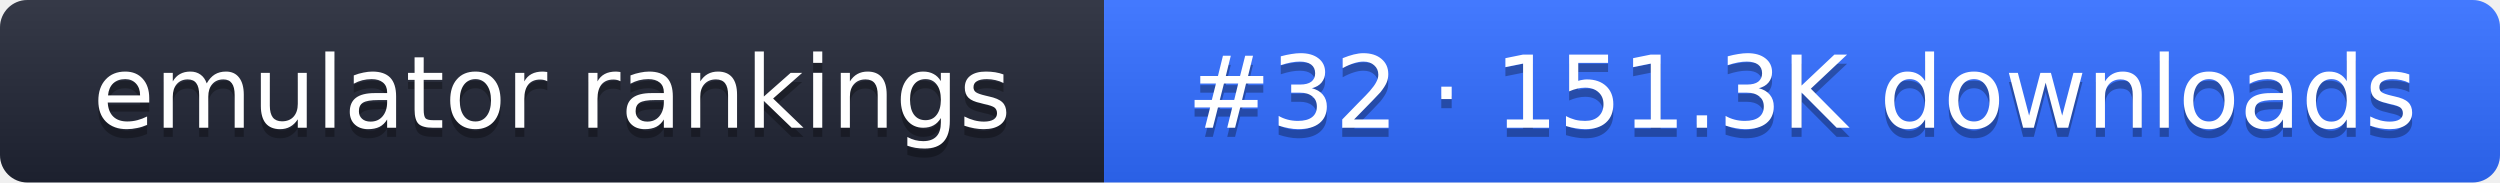
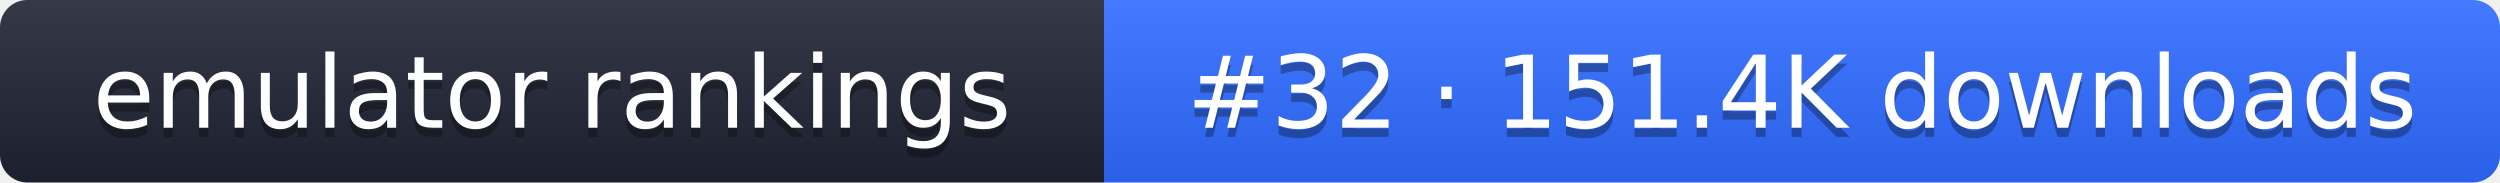
- <svg xmlns="http://www.w3.org/2000/svg" width="274" height="20" role="img" aria-label="emulator rankings: #32 · 151.3K downloads">
+ <svg xmlns="http://www.w3.org/2000/svg" width="274" height="20" role="img" aria-label="emulator rankings: #32 · 151.4K downloads">
  <linearGradient id="g" x2="0" y2="100%">
    <stop offset="0" stop-color="#fff" stop-opacity=".1" />
    <stop offset="1" stop-opacity=".1" />
  </linearGradient>
  <clipPath id="r">
    <rect width="274" height="20" rx="3" fill="#fff" />
  </clipPath>
  <g clip-path="url(#r)">
    <rect width="121" height="20" fill="#1f2433" />
    <rect x="121" width="153" height="20" fill="#2f6bff" />
    <rect width="274" height="20" fill="url(#g)" />
  </g>
  <g fill="#fff" text-anchor="middle" font-family="Verdana,DejaVu Sans,sans-serif" font-size="11">
    <text x="60.5" y="15" fill="#010101" fill-opacity=".3">emulator rankings</text>
    <text x="60.5" y="14">emulator rankings</text>
-     <text x="197.5" y="15" fill="#010101" fill-opacity=".3">#32 · 151.3K downloads</text>
-     <text x="197.5" y="14">#32 · 151.3K downloads</text>
+     <text x="197.5" y="15" fill="#010101" fill-opacity=".3">#32 · 151.4K downloads</text>
+     <text x="197.5" y="14">#32 · 151.4K downloads</text>
  </g>
</svg>
